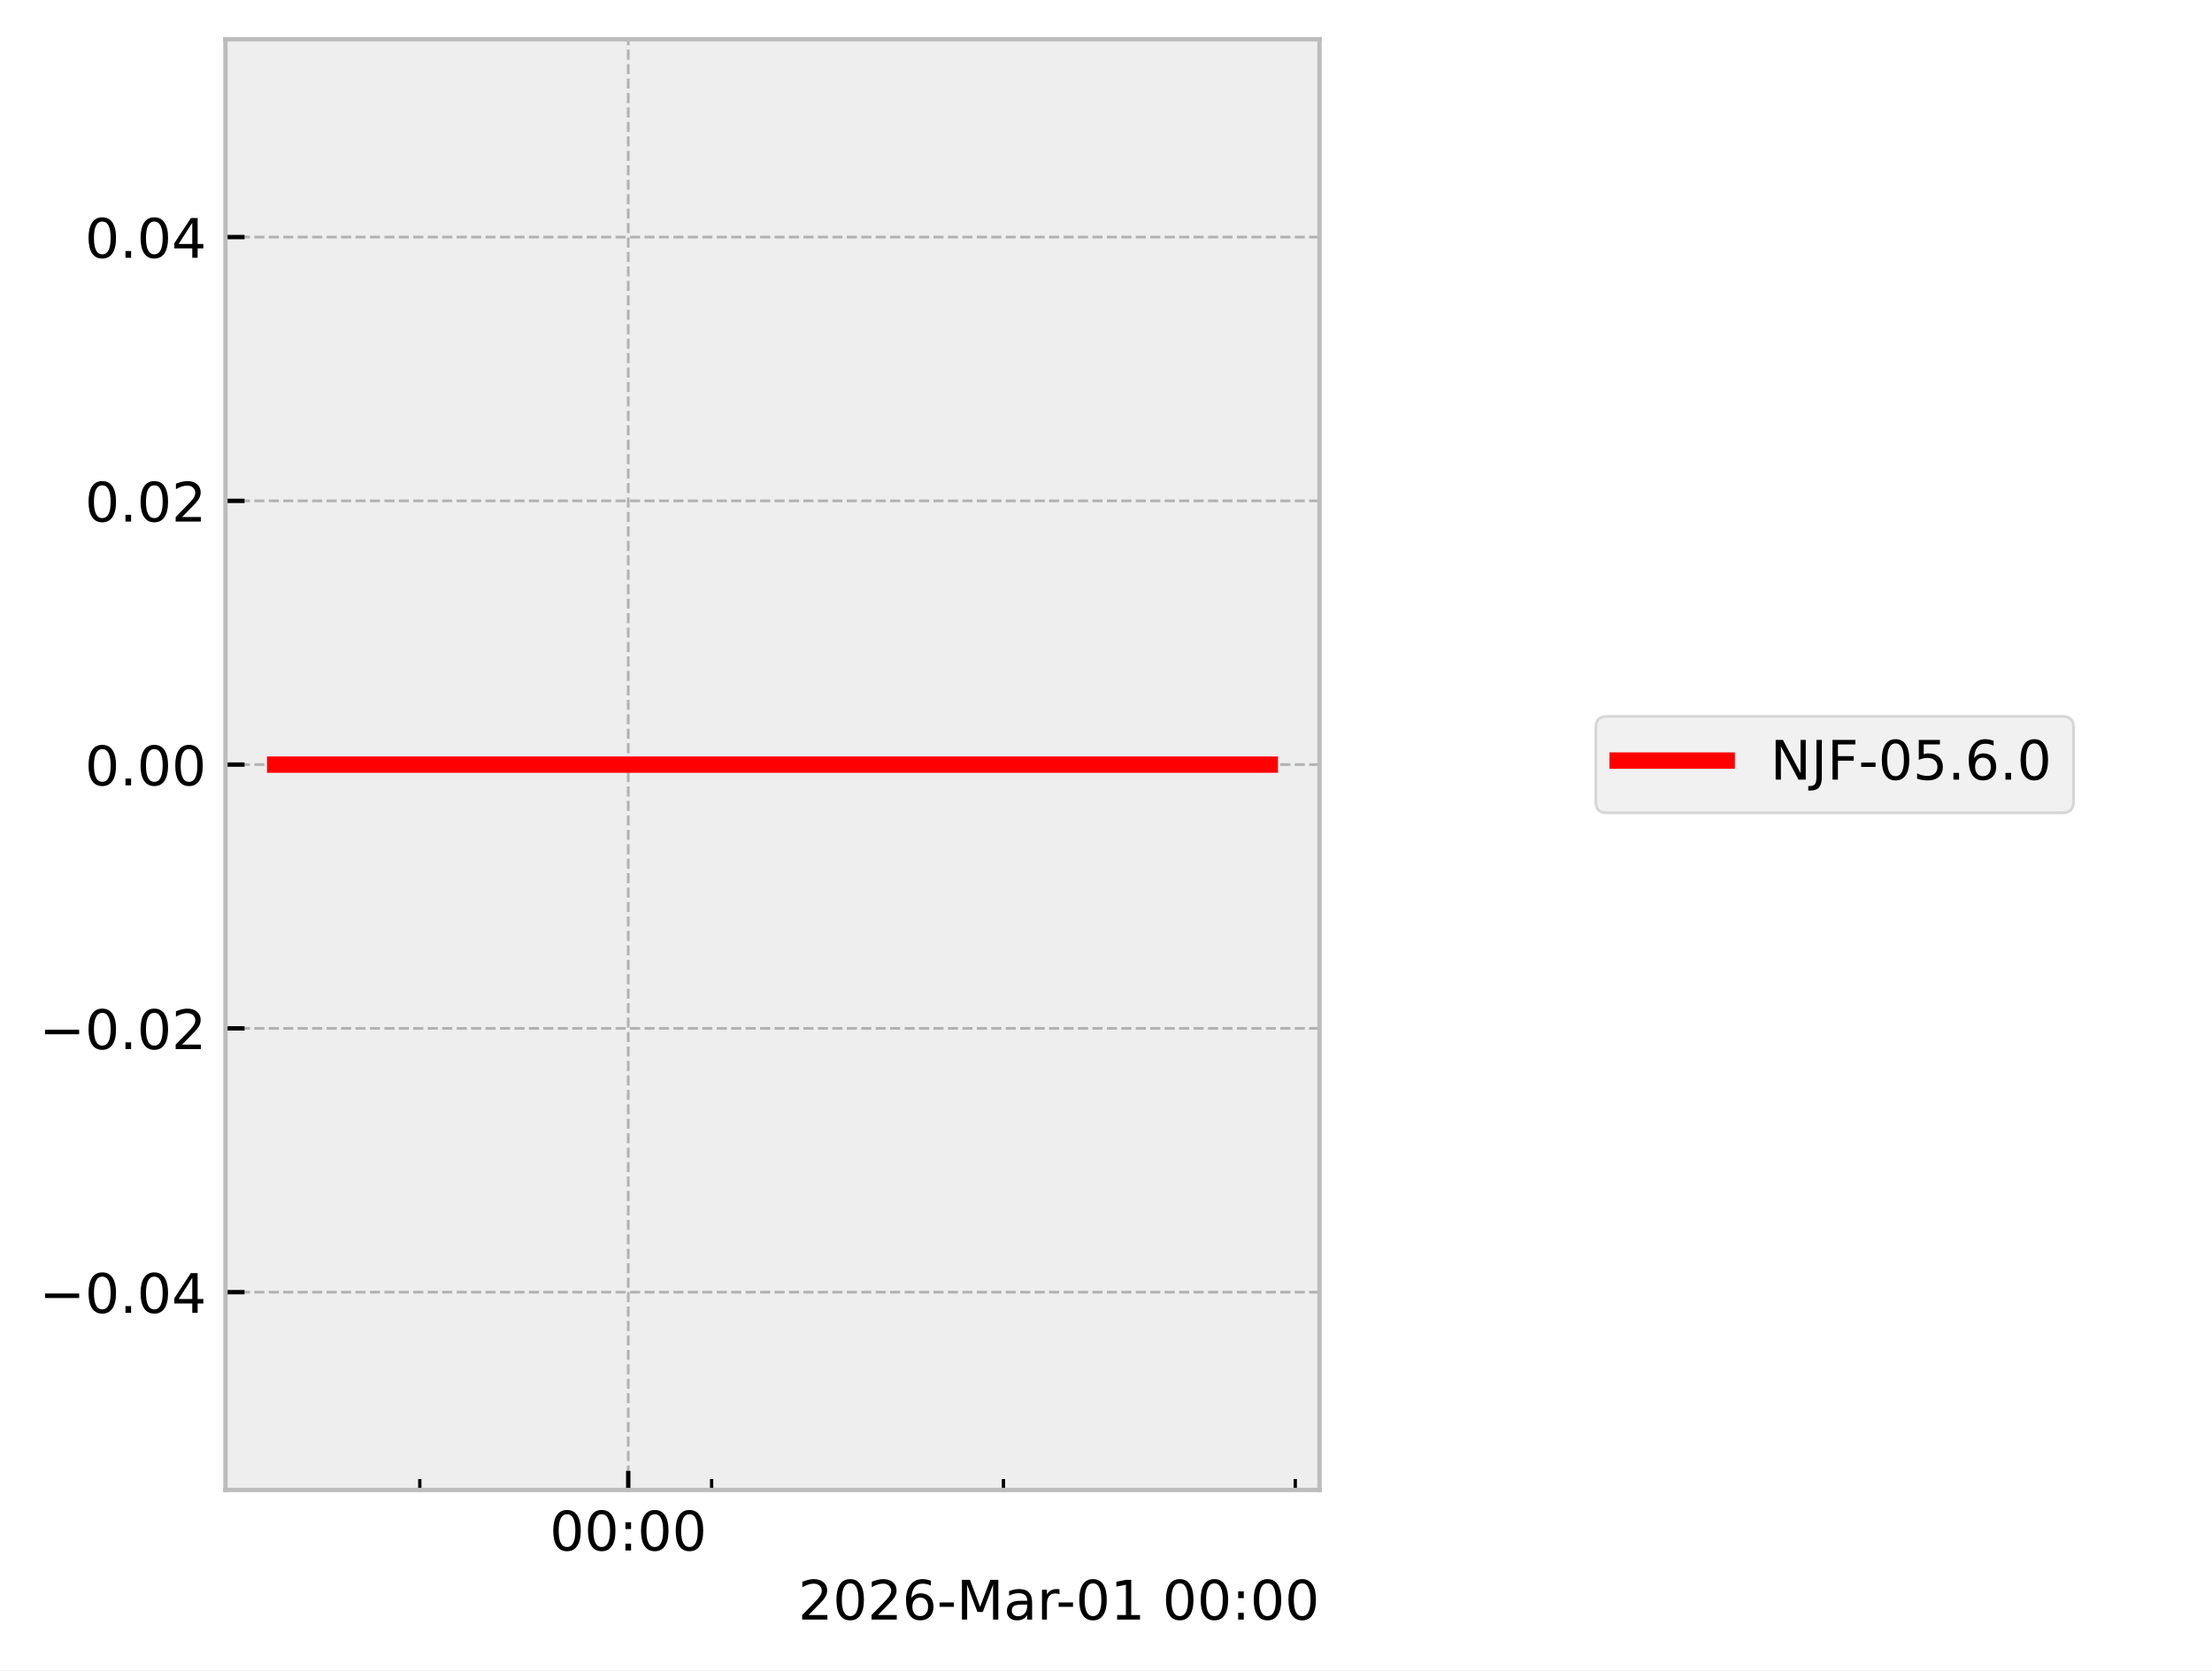
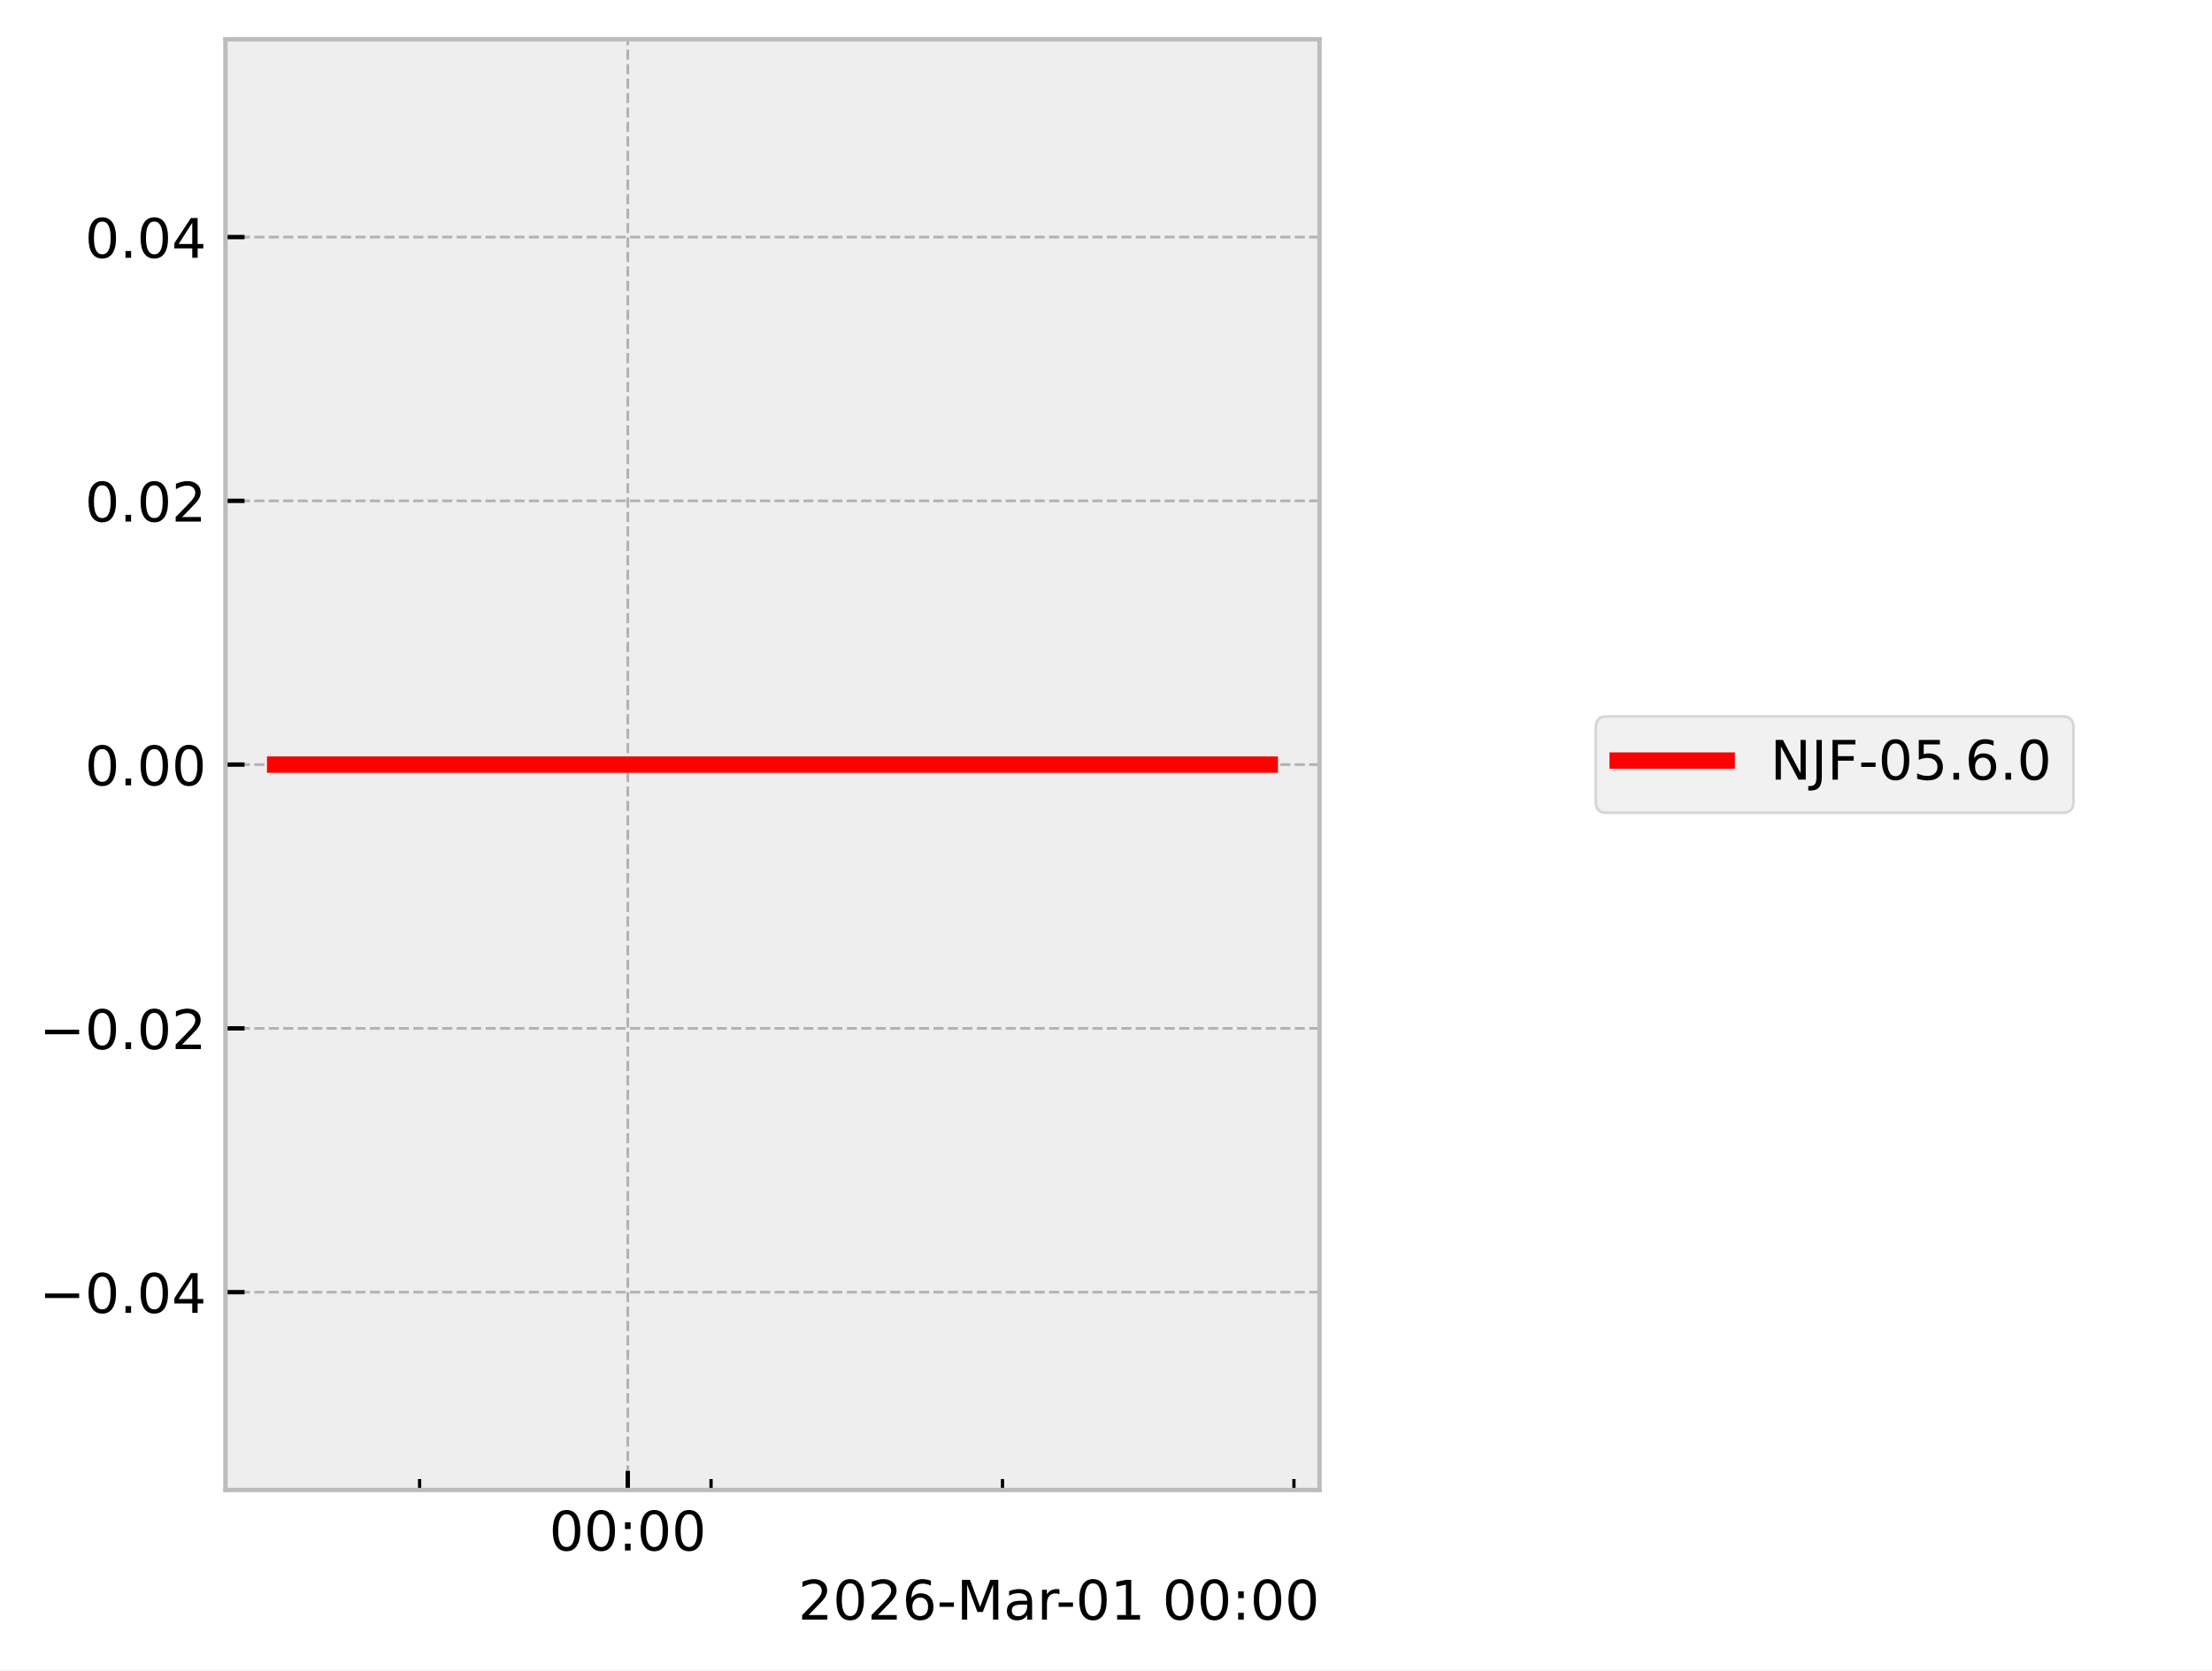
<svg xmlns="http://www.w3.org/2000/svg" xmlns:xlink="http://www.w3.org/1999/xlink" width="405.665pt" height="306.368pt" viewBox="0 0 405.665 306.368" version="1.1">
  <defs>
    <style type="text/css">*{stroke-linejoin: round; stroke-linecap: butt}</style>
  </defs>
  <g id="figure_1">
    <g id="patch_1">
      <path d="M 0 306.368  L 405.665 306.368  L 405.665 0  L 0 0  z " style="fill: #ffffff" />
    </g>
    <g id="axes_1">
      <g id="patch_2">
        <path d="M 41.345 273.312  L 241.991 273.312  L 241.991 7.2  L 41.345 7.2  z " style="fill: #eeeeee" />
      </g>
      <g id="matplotlib.axis_1">
        <g id="xtick_1">
          <g id="line2d_1">
-             <path d="M 115.215 273.312  L 115.215 7.2  " clip-path="url(#pe9166f07ac)" style="fill: none; stroke-dasharray: 1.85,0.8; stroke-dashoffset: 0; stroke: #b2b2b2; stroke-width: 0.5" />
+             <path d="M 115.131 273.312  L 115.131 7.2  " clip-path="url(#pa8779a8b99)" style="fill: none; stroke-dasharray: 1.85,0.8; stroke-dashoffset: 0; stroke: #b2b2b2; stroke-width: 0.5" />
          </g>
          <g id="line2d_2">
            <defs>
-               <path id="mfacd596ef5" d="M 0 0  L 0 -3.5  " style="stroke: #000000; stroke-width: 0.8" />
-             </defs>
-             <g>
-               <use xlink:href="#mfacd596ef5" x="115.215" y="273.312" style="stroke: #000000; stroke-width: 0.8" />
+               <path id="mfaef28fd4e" d="M 0 0  L 0 -3.5  " style="stroke: #000000; stroke-width: 0.8" />
+             </defs>
+             <g>
+               <use xlink:href="#mfaef28fd4e" x="115.131" y="273.312" style="stroke: #000000; stroke-width: 0.8" />
            </g>
          </g>
          <g id="text_1">
-             <g transform="translate(100.8061 284.4104) scale(0.1 -0.1)">
+             <g transform="translate(100.7213 284.4104) scale(0.1 -0.1)">
              <defs>
                <path id="DejaVuSans-30" d="M 2034 4250  Q 1547 4250 1301 3770  Q 1056 3291 1056 2328  Q 1056 1369 1301 889  Q 1547 409 2034 409  Q 2525 409 2770 889  Q 3016 1369 3016 2328  Q 3016 3291 2770 3770  Q 2525 4250 2034 4250  z M 2034 4750  Q 2819 4750 3233 4129  Q 3647 3509 3647 2328  Q 3647 1150 3233 529  Q 2819 -91 2034 -91  Q 1250 -91 836 529  Q 422 1150 422 2328  Q 422 3509 836 4129  Q 1250 4750 2034 4750  z " transform="scale(0.015625)" />
                <path id="DejaVuSans-3a" d="M 750 794  L 1409 794  L 1409 0  L 750 0  L 750 794  z M 750 3309  L 1409 3309  L 1409 2516  L 750 2516  L 750 3309  z " transform="scale(0.015625)" />
              </defs>
              <use xlink:href="#DejaVuSans-30" />
              <use xlink:href="#DejaVuSans-30" transform="translate(63.62305 0)" />
              <use xlink:href="#DejaVuSans-3a" transform="translate(127.2461 0)" />
              <use xlink:href="#DejaVuSans-30" transform="translate(160.9375 0)" />
              <use xlink:href="#DejaVuSans-30" transform="translate(224.5605 0)" />
            </g>
          </g>
        </g>
        <g id="xtick_2">
          <g id="line2d_3">
            <defs>
-               <path id="mabdae9f2b4" d="M 0 0  L 0 -2  " style="stroke: #000000; stroke-width: 0.6" />
-             </defs>
-             <g>
-               <use xlink:href="#mabdae9f2b4" x="76.988" y="273.312" style="stroke: #000000; stroke-width: 0.6" />
+               <path id="m81d45a2d43" d="M 0 0  L 0 -2  " style="stroke: #000000; stroke-width: 0.6" />
+             </defs>
+             <g>
+               <use xlink:href="#m81d45a2d43" x="76.953" y="273.312" style="stroke: #000000; stroke-width: 0.6" />
            </g>
          </g>
        </g>
        <g id="xtick_3">
          <g id="line2d_4">
            <g>
-               <use xlink:href="#mabdae9f2b4" x="130.506" y="273.312" style="stroke: #000000; stroke-width: 0.6" />
+               <use xlink:href="#m81d45a2d43" x="130.402" y="273.312" style="stroke: #000000; stroke-width: 0.6" />
            </g>
          </g>
        </g>
        <g id="xtick_4">
          <g id="line2d_5">
            <g>
-               <use xlink:href="#mabdae9f2b4" x="184.025" y="273.312" style="stroke: #000000; stroke-width: 0.6" />
+               <use xlink:href="#m81d45a2d43" x="183.85" y="273.312" style="stroke: #000000; stroke-width: 0.6" />
            </g>
          </g>
        </g>
        <g id="xtick_5">
          <g id="line2d_6">
            <g>
-               <use xlink:href="#mabdae9f2b4" x="237.543" y="273.312" style="stroke: #000000; stroke-width: 0.6" />
+               <use xlink:href="#m81d45a2d43" x="237.298" y="273.312" style="stroke: #000000; stroke-width: 0.6" />
            </g>
          </g>
        </g>
        <g id="text_2">
          <g transform="translate(146.3741 297.0886) scale(0.1 -0.1)">
            <defs>
              <path id="DejaVuSans-32" d="M 1228 531  L 3431 531  L 3431 0  L 469 0  L 469 531  Q 828 903 1448 1529  Q 2069 2156 2228 2338  Q 2531 2678 2651 2914  Q 2772 3150 2772 3378  Q 2772 3750 2511 3984  Q 2250 4219 1831 4219  Q 1534 4219 1204 4116  Q 875 4013 500 3803  L 500 4441  Q 881 4594 1212 4672  Q 1544 4750 1819 4750  Q 2544 4750 2975 4387  Q 3406 4025 3406 3419  Q 3406 3131 3298 2873  Q 3191 2616 2906 2266  Q 2828 2175 2409 1742  Q 1991 1309 1228 531  z " transform="scale(0.015625)" />
              <path id="DejaVuSans-36" d="M 2113 2584  Q 1688 2584 1439 2293  Q 1191 2003 1191 1497  Q 1191 994 1439 701  Q 1688 409 2113 409  Q 2538 409 2786 701  Q 3034 994 3034 1497  Q 3034 2003 2786 2293  Q 2538 2584 2113 2584  z M 3366 4563  L 3366 3988  Q 3128 4100 2886 4159  Q 2644 4219 2406 4219  Q 1781 4219 1451 3797  Q 1122 3375 1075 2522  Q 1259 2794 1537 2939  Q 1816 3084 2150 3084  Q 2853 3084 3261 2657  Q 3669 2231 3669 1497  Q 3669 778 3244 343  Q 2819 -91 2113 -91  Q 1303 -91 875 529  Q 447 1150 447 2328  Q 447 3434 972 4092  Q 1497 4750 2381 4750  Q 2619 4750 2861 4703  Q 3103 4656 3366 4563  z " transform="scale(0.015625)" />
              <path id="DejaVuSans-2d" d="M 313 2009  L 1997 2009  L 1997 1497  L 313 1497  L 313 2009  z " transform="scale(0.015625)" />
              <path id="DejaVuSans-4d" d="M 628 4666  L 1569 4666  L 2759 1491  L 3956 4666  L 4897 4666  L 4897 0  L 4281 0  L 4281 4097  L 3078 897  L 2444 897  L 1241 4097  L 1241 0  L 628 0  L 628 4666  z " transform="scale(0.015625)" />
              <path id="DejaVuSans-61" d="M 2194 1759  Q 1497 1759 1228 1600  Q 959 1441 959 1056  Q 959 750 1161 570  Q 1363 391 1709 391  Q 2188 391 2477 730  Q 2766 1069 2766 1631  L 2766 1759  L 2194 1759  z M 3341 1997  L 3341 0  L 2766 0  L 2766 531  Q 2569 213 2275 61  Q 1981 -91 1556 -91  Q 1019 -91 701 211  Q 384 513 384 1019  Q 384 1609 779 1909  Q 1175 2209 1959 2209  L 2766 2209  L 2766 2266  Q 2766 2663 2505 2880  Q 2244 3097 1772 3097  Q 1472 3097 1187 3025  Q 903 2953 641 2809  L 641 3341  Q 956 3463 1253 3523  Q 1550 3584 1831 3584  Q 2591 3584 2966 3190  Q 3341 2797 3341 1997  z " transform="scale(0.015625)" />
              <path id="DejaVuSans-72" d="M 2631 2963  Q 2534 3019 2420 3045  Q 2306 3072 2169 3072  Q 1681 3072 1420 2755  Q 1159 2438 1159 1844  L 1159 0  L 581 0  L 581 3500  L 1159 3500  L 1159 2956  Q 1341 3275 1631 3429  Q 1922 3584 2338 3584  Q 2397 3584 2469 3576  Q 2541 3569 2628 3553  L 2631 2963  z " transform="scale(0.015625)" />
              <path id="DejaVuSans-31" d="M 794 531  L 1825 531  L 1825 4091  L 703 3866  L 703 4441  L 1819 4666  L 2450 4666  L 2450 531  L 3481 531  L 3481 0  L 794 0  L 794 531  z " transform="scale(0.015625)" />
              <path id="DejaVuSans-20" transform="scale(0.015625)" />
            </defs>
            <use xlink:href="#DejaVuSans-32" />
            <use xlink:href="#DejaVuSans-30" transform="translate(63.62305 0)" />
            <use xlink:href="#DejaVuSans-32" transform="translate(127.2461 0)" />
            <use xlink:href="#DejaVuSans-36" transform="translate(190.8691 0)" />
            <use xlink:href="#DejaVuSans-2d" transform="translate(254.4922 0)" />
            <use xlink:href="#DejaVuSans-4d" transform="translate(290.5762 0)" />
            <use xlink:href="#DejaVuSans-61" transform="translate(376.8555 0)" />
            <use xlink:href="#DejaVuSans-72" transform="translate(438.1348 0)" />
            <use xlink:href="#DejaVuSans-2d" transform="translate(472.873 0)" />
            <use xlink:href="#DejaVuSans-30" transform="translate(508.957 0)" />
            <use xlink:href="#DejaVuSans-31" transform="translate(572.5801 0)" />
            <use xlink:href="#DejaVuSans-20" transform="translate(636.2031 0)" />
            <use xlink:href="#DejaVuSans-30" transform="translate(667.9902 0)" />
            <use xlink:href="#DejaVuSans-30" transform="translate(731.6133 0)" />
            <use xlink:href="#DejaVuSans-3a" transform="translate(795.2363 0)" />
            <use xlink:href="#DejaVuSans-30" transform="translate(828.9277 0)" />
            <use xlink:href="#DejaVuSans-30" transform="translate(892.5508 0)" />
          </g>
        </g>
      </g>
      <g id="matplotlib.axis_2">
        <g id="ytick_1">
          <g id="line2d_7">
-             <path d="M 41.345 237.024  L 241.991 237.024  " clip-path="url(#pe9166f07ac)" style="fill: none; stroke-dasharray: 1.85,0.8; stroke-dashoffset: 0; stroke: #b2b2b2; stroke-width: 0.5" />
+             <path d="M 41.345 237.024  L 241.991 237.024  " clip-path="url(#pa8779a8b99)" style="fill: none; stroke-dasharray: 1.85,0.8; stroke-dashoffset: 0; stroke: #b2b2b2; stroke-width: 0.5" />
          </g>
          <g id="line2d_8">
            <defs>
-               <path id="me42fc0a5f8" d="M 0 0  L 3.5 0  " style="stroke: #000000; stroke-width: 0.8" />
-             </defs>
-             <g>
-               <use xlink:href="#me42fc0a5f8" x="41.345" y="237.024" style="stroke: #000000; stroke-width: 0.8" />
+               <path id="ma6c7394314" d="M 0 0  L 3.5 0  " style="stroke: #000000; stroke-width: 0.8" />
+             </defs>
+             <g>
+               <use xlink:href="#ma6c7394314" x="41.345" y="237.024" style="stroke: #000000; stroke-width: 0.8" />
            </g>
          </g>
          <g id="text_3">
            <g transform="translate(7.2 240.8232) scale(0.1 -0.1)">
              <defs>
                <path id="DejaVuSans-2212" d="M 678 2272  L 4684 2272  L 4684 1741  L 678 1741  L 678 2272  z " transform="scale(0.015625)" />
                <path id="DejaVuSans-2e" d="M 684 794  L 1344 794  L 1344 0  L 684 0  L 684 794  z " transform="scale(0.015625)" />
                <path id="DejaVuSans-34" d="M 2419 4116  L 825 1625  L 2419 1625  L 2419 4116  z M 2253 4666  L 3047 4666  L 3047 1625  L 3713 1625  L 3713 1100  L 3047 1100  L 3047 0  L 2419 0  L 2419 1100  L 313 1100  L 313 1709  L 2253 4666  z " transform="scale(0.015625)" />
              </defs>
              <use xlink:href="#DejaVuSans-2212" />
              <use xlink:href="#DejaVuSans-30" transform="translate(83.78906 0)" />
              <use xlink:href="#DejaVuSans-2e" transform="translate(147.4121 0)" />
              <use xlink:href="#DejaVuSans-30" transform="translate(179.1992 0)" />
              <use xlink:href="#DejaVuSans-34" transform="translate(242.8223 0)" />
            </g>
          </g>
        </g>
        <g id="ytick_2">
          <g id="line2d_9">
-             <path d="M 41.345 188.64  L 241.991 188.64  " clip-path="url(#pe9166f07ac)" style="fill: none; stroke-dasharray: 1.85,0.8; stroke-dashoffset: 0; stroke: #b2b2b2; stroke-width: 0.5" />
+             <path d="M 41.345 188.64  L 241.991 188.64  " clip-path="url(#pa8779a8b99)" style="fill: none; stroke-dasharray: 1.85,0.8; stroke-dashoffset: 0; stroke: #b2b2b2; stroke-width: 0.5" />
          </g>
          <g id="line2d_10">
            <g>
-               <use xlink:href="#me42fc0a5f8" x="41.345" y="188.64" style="stroke: #000000; stroke-width: 0.8" />
+               <use xlink:href="#ma6c7394314" x="41.345" y="188.64" style="stroke: #000000; stroke-width: 0.8" />
            </g>
          </g>
          <g id="text_4">
            <g transform="translate(7.2 192.4392) scale(0.1 -0.1)">
              <use xlink:href="#DejaVuSans-2212" />
              <use xlink:href="#DejaVuSans-30" transform="translate(83.78906 0)" />
              <use xlink:href="#DejaVuSans-2e" transform="translate(147.4121 0)" />
              <use xlink:href="#DejaVuSans-30" transform="translate(179.1992 0)" />
              <use xlink:href="#DejaVuSans-32" transform="translate(242.8223 0)" />
            </g>
          </g>
        </g>
        <g id="ytick_3">
          <g id="line2d_11">
-             <path d="M 41.345 140.256  L 241.991 140.256  " clip-path="url(#pe9166f07ac)" style="fill: none; stroke-dasharray: 1.85,0.8; stroke-dashoffset: 0; stroke: #b2b2b2; stroke-width: 0.5" />
+             <path d="M 41.345 140.256  L 241.991 140.256  " clip-path="url(#pa8779a8b99)" style="fill: none; stroke-dasharray: 1.85,0.8; stroke-dashoffset: 0; stroke: #b2b2b2; stroke-width: 0.5" />
          </g>
          <g id="line2d_12">
            <g>
-               <use xlink:href="#me42fc0a5f8" x="41.345" y="140.256" style="stroke: #000000; stroke-width: 0.8" />
+               <use xlink:href="#ma6c7394314" x="41.345" y="140.256" style="stroke: #000000; stroke-width: 0.8" />
            </g>
          </g>
          <g id="text_5">
            <g transform="translate(15.57969 144.0552) scale(0.1 -0.1)">
              <use xlink:href="#DejaVuSans-30" />
              <use xlink:href="#DejaVuSans-2e" transform="translate(63.62305 0)" />
              <use xlink:href="#DejaVuSans-30" transform="translate(95.41016 0)" />
              <use xlink:href="#DejaVuSans-30" transform="translate(159.0332 0)" />
            </g>
          </g>
        </g>
        <g id="ytick_4">
          <g id="line2d_13">
-             <path d="M 41.345 91.872  L 241.991 91.872  " clip-path="url(#pe9166f07ac)" style="fill: none; stroke-dasharray: 1.85,0.8; stroke-dashoffset: 0; stroke: #b2b2b2; stroke-width: 0.5" />
+             <path d="M 41.345 91.872  L 241.991 91.872  " clip-path="url(#pa8779a8b99)" style="fill: none; stroke-dasharray: 1.85,0.8; stroke-dashoffset: 0; stroke: #b2b2b2; stroke-width: 0.5" />
          </g>
          <g id="line2d_14">
            <g>
-               <use xlink:href="#me42fc0a5f8" x="41.345" y="91.872" style="stroke: #000000; stroke-width: 0.8" />
+               <use xlink:href="#ma6c7394314" x="41.345" y="91.872" style="stroke: #000000; stroke-width: 0.8" />
            </g>
          </g>
          <g id="text_6">
            <g transform="translate(15.57969 95.67122) scale(0.1 -0.1)">
              <use xlink:href="#DejaVuSans-30" />
              <use xlink:href="#DejaVuSans-2e" transform="translate(63.62305 0)" />
              <use xlink:href="#DejaVuSans-30" transform="translate(95.41016 0)" />
              <use xlink:href="#DejaVuSans-32" transform="translate(159.0332 0)" />
            </g>
          </g>
        </g>
        <g id="ytick_5">
          <g id="line2d_15">
-             <path d="M 41.345 43.488  L 241.991 43.488  " clip-path="url(#pe9166f07ac)" style="fill: none; stroke-dasharray: 1.85,0.8; stroke-dashoffset: 0; stroke: #b2b2b2; stroke-width: 0.5" />
+             <path d="M 41.345 43.488  L 241.991 43.488  " clip-path="url(#pa8779a8b99)" style="fill: none; stroke-dasharray: 1.85,0.8; stroke-dashoffset: 0; stroke: #b2b2b2; stroke-width: 0.5" />
          </g>
          <g id="line2d_16">
            <g>
-               <use xlink:href="#me42fc0a5f8" x="41.345" y="43.488" style="stroke: #000000; stroke-width: 0.8" />
+               <use xlink:href="#ma6c7394314" x="41.345" y="43.488" style="stroke: #000000; stroke-width: 0.8" />
            </g>
          </g>
          <g id="text_7">
            <g transform="translate(15.57969 47.28722) scale(0.1 -0.1)">
              <use xlink:href="#DejaVuSans-30" />
              <use xlink:href="#DejaVuSans-2e" transform="translate(63.62305 0)" />
              <use xlink:href="#DejaVuSans-30" transform="translate(95.41016 0)" />
              <use xlink:href="#DejaVuSans-34" transform="translate(159.0332 0)" />
            </g>
          </g>
        </g>
      </g>
      <g id="line2d_17">
-         <path d="M 50.466 140.256  L 232.61 140.256  L 232.871 140.256  " clip-path="url(#pe9166f07ac)" style="fill: none; stroke: #ff0000; stroke-width: 3; stroke-linecap: square" />
+         <path d="M 50.466 140.256  L 232.372 140.256  L 232.617 140.256  L 232.871 140.256  " clip-path="url(#pa8779a8b99)" style="fill: none; stroke: #ff0000; stroke-width: 3; stroke-linecap: square" />
      </g>
      <g id="patch_3">
        <path d="M 41.345 273.312  L 41.345 7.2  " style="fill: none; stroke: #bcbcbc; stroke-width: 0.8; stroke-linejoin: miter; stroke-linecap: square" />
      </g>
      <g id="patch_4">
        <path d="M 241.991 273.312  L 241.991 7.2  " style="fill: none; stroke: #bcbcbc; stroke-width: 0.8; stroke-linejoin: miter; stroke-linecap: square" />
      </g>
      <g id="patch_5">
        <path d="M 41.345 273.312  L 241.991 273.312  " style="fill: none; stroke: #bcbcbc; stroke-width: 0.8; stroke-linejoin: miter; stroke-linecap: square" />
      </g>
      <g id="patch_6">
        <path d="M 41.345 7.2  L 241.991 7.2  " style="fill: none; stroke: #bcbcbc; stroke-width: 0.8; stroke-linejoin: miter; stroke-linecap: square" />
      </g>
    </g>
    <g id="axes_2">
      <g id="legend_1">
        <g id="patch_7">
          <path d="M 294.663 149.095  L 378.259 149.095  Q 380.259 149.095 380.259 147.095  L 380.259 133.417  Q 380.259 131.417 378.259 131.417  L 294.663 131.417  Q 292.663 131.417 292.663 133.417  L 292.663 147.095  Q 292.663 149.095 294.663 149.095  z " style="fill: #eeeeee; opacity: 0.8; stroke: #cccccc; stroke-width: 0.5; stroke-linejoin: miter" />
        </g>
        <g id="line2d_18">
          <path d="M 296.663 139.515  L 306.663 139.515  L 316.663 139.515  " style="fill: none; stroke: #ff0000; stroke-width: 3; stroke-linecap: square" />
        </g>
        <g id="text_8">
          <g transform="translate(324.6626 143.0154) scale(0.1 -0.1)">
            <defs>
              <path id="DejaVuSans-4e" d="M 628 4666  L 1478 4666  L 3547 763  L 3547 4666  L 4159 4666  L 4159 0  L 3309 0  L 1241 3903  L 1241 0  L 628 0  L 628 4666  z " transform="scale(0.015625)" />
              <path id="DejaVuSans-4a" d="M 628 4666  L 1259 4666  L 1259 325  Q 1259 -519 939 -900  Q 619 -1281 -91 -1281  L -331 -1281  L -331 -750  L -134 -750  Q 284 -750 456 -515  Q 628 -281 628 325  L 628 4666  z " transform="scale(0.015625)" />
              <path id="DejaVuSans-46" d="M 628 4666  L 3309 4666  L 3309 4134  L 1259 4134  L 1259 2759  L 3109 2759  L 3109 2228  L 1259 2228  L 1259 0  L 628 0  L 628 4666  z " transform="scale(0.015625)" />
              <path id="DejaVuSans-35" d="M 691 4666  L 3169 4666  L 3169 4134  L 1269 4134  L 1269 2991  Q 1406 3038 1543 3061  Q 1681 3084 1819 3084  Q 2600 3084 3056 2656  Q 3513 2228 3513 1497  Q 3513 744 3044 326  Q 2575 -91 1722 -91  Q 1428 -91 1123 -41  Q 819 9 494 109  L 494 744  Q 775 591 1075 516  Q 1375 441 1709 441  Q 2250 441 2565 725  Q 2881 1009 2881 1497  Q 2881 1984 2565 2268  Q 2250 2553 1709 2553  Q 1456 2553 1204 2497  Q 953 2441 691 2322  L 691 4666  z " transform="scale(0.015625)" />
            </defs>
            <use xlink:href="#DejaVuSans-4e" />
            <use xlink:href="#DejaVuSans-4a" transform="translate(74.80469 0)" />
            <use xlink:href="#DejaVuSans-46" transform="translate(104.2969 0)" />
            <use xlink:href="#DejaVuSans-2d" transform="translate(161.8164 0)" />
            <use xlink:href="#DejaVuSans-30" transform="translate(197.9004 0)" />
            <use xlink:href="#DejaVuSans-35" transform="translate(261.5234 0)" />
            <use xlink:href="#DejaVuSans-2e" transform="translate(325.1465 0)" />
            <use xlink:href="#DejaVuSans-36" transform="translate(356.9336 0)" />
            <use xlink:href="#DejaVuSans-2e" transform="translate(420.5566 0)" />
            <use xlink:href="#DejaVuSans-30" transform="translate(452.3438 0)" />
          </g>
        </g>
      </g>
    </g>
  </g>
  <defs>
-     <clipPath id="pe9166f07ac">
+     <clipPath id="pa8779a8b99">
      <rect x="41.345" y="7.2" width="200.646" height="266.112" />
    </clipPath>
  </defs>
</svg>
